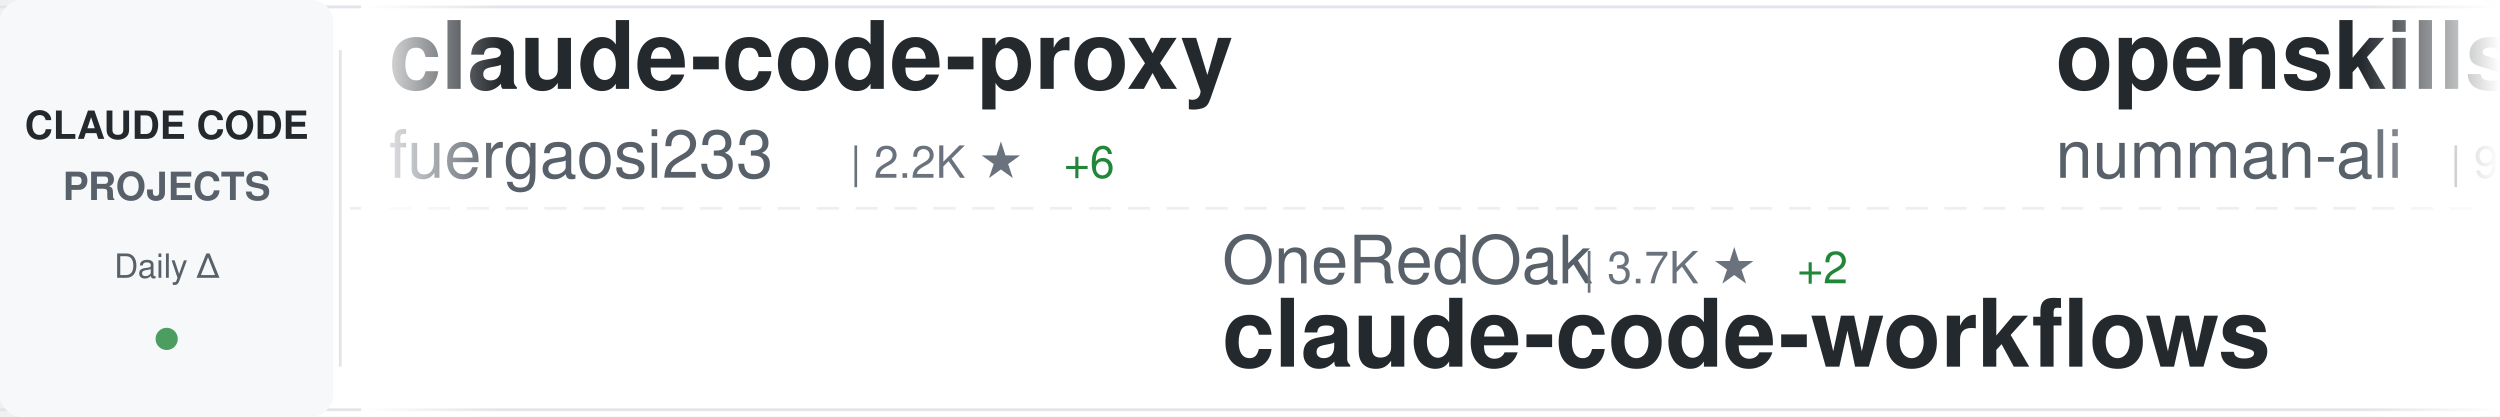
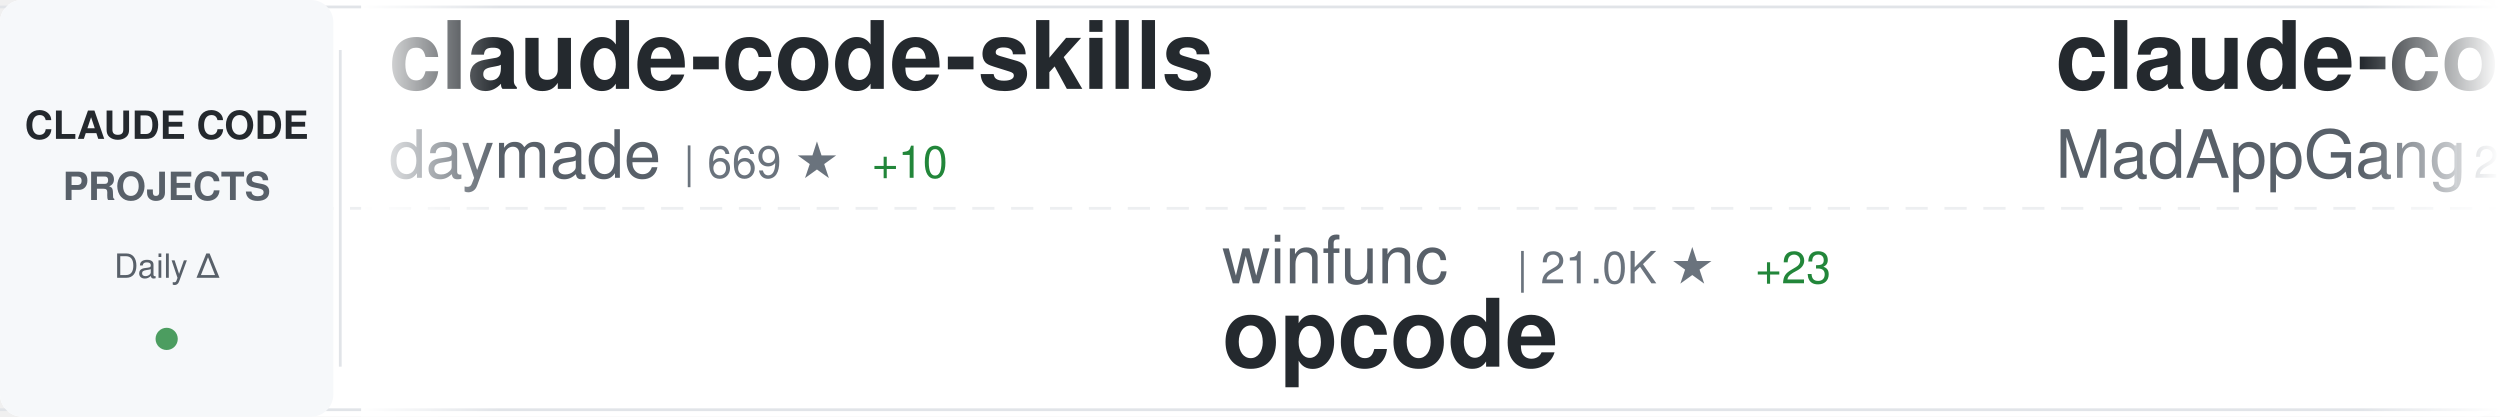
<svg xmlns="http://www.w3.org/2000/svg" width="900" height="150">
  <defs>
    <linearGradient id="awesomeLeftFade" x1="0%" y1="0%" x2="100%" y2="0%">
      <stop offset="0%" style="stop-color:#ffffff;stop-opacity:1" />
      <stop offset="100%" style="stop-color:#ffffff;stop-opacity:0" />
    </linearGradient>
    <linearGradient id="awesomeRightFade" x1="0%" y1="0%" x2="100%" y2="0%">
      <stop offset="0%" style="stop-color:#ffffff;stop-opacity:0" />
      <stop offset="100%" style="stop-color:#ffffff;stop-opacity:1" />
    </linearGradient>
  </defs>
  <rect width="900" height="150" fill="#ffffff" rx="8" />
  <rect x="0" y="2" width="900" height="1" fill="#e1e4e8" />
  <rect x="0" y="147" width="900" height="1" fill="#e1e4e8" />
  <line x1="0" y1="75" x2="900" y2="75" stroke="#e1e4e8" stroke-width="1" stroke-dasharray="8 6" opacity="0.6" />
  <rect x="0" y="0" width="120" height="150" fill="#f6f8fa" rx="8" />
  <text x="60" y="50" font-family="-apple-system, BlinkMacSystemFont, 'Segoe UI', Helvetica, Arial, sans-serif" font-size="14" font-weight="600" fill="#24292e" text-anchor="middle">CLAUDE CODE</text>
  <text x="60" y="72" font-family="-apple-system, BlinkMacSystemFont, 'Segoe UI', Helvetica, Arial, sans-serif" font-size="14" font-weight="600" fill="#586069" text-anchor="middle">PROJECTS</text>
  <text x="60" y="100" font-family="-apple-system, BlinkMacSystemFont, 'Segoe UI', Helvetica, Arial, sans-serif" font-size="12" font-weight="500" fill="#586069" text-anchor="middle">Daily Δ</text>
  <circle cx="60" cy="122" r="4" fill="#22863a" opacity="0.8" />
  <rect x="122" y="18" width="1" height="114" fill="#e1e4e8" />
  <clipPath id="awesomeTickerClip">
    <rect x="130" y="0" width="770" height="150" />
  </clipPath>
  <g clip-path="url(#awesomeTickerClip)">
    <g id="awesomeTickerItems">
      <animateTransform attributeName="transform" attributeType="XML" type="translate" from="0 0" to="-3000 0" dur="54s" repeatCount="indefinite" />
      <g transform="translate(0, 0)">
-         <text x="140" y="32" font-family="-apple-system, BlinkMacSystemFont, 'Segoe UI', Helvetica, Arial, sans-serif" font-size="34" font-weight="600" fill="#24292e">claude-code-proxy</text>
-         <text x="140" y="64" font-family="-apple-system, BlinkMacSystemFont, 'Segoe UI', Helvetica, Arial, sans-serif" font-size="24" font-weight="400" fill="#586069">fuergaosi233</text>
-         <text x="306" y="64" font-family="-apple-system, BlinkMacSystemFont, 'Segoe UI', Helvetica, Arial, sans-serif" font-size="16" font-weight="500" fill="#6a737d">| 2.2K ★</text>
-         <text x="383" y="64" font-family="-apple-system, BlinkMacSystemFont, 'Segoe UI', Helvetica, Arial, sans-serif" font-size="16" font-weight="500" fill="#22863a"> +6</text>
+         <text x="140" y="32" font-family="-apple-system, BlinkMacSystemFont, 'Segoe UI', Helvetica, Arial, sans-serif" font-size="34" font-weight="600" fill="#24292e">claude-code-skills</text>
+         <text x="140" y="64" font-family="-apple-system, BlinkMacSystemFont, 'Segoe UI', Helvetica, Arial, sans-serif" font-size="24" font-weight="400" fill="#586069">daymade</text>
+         <text x="246" y="64" font-family="-apple-system, BlinkMacSystemFont, 'Segoe UI', Helvetica, Arial, sans-serif" font-size="16" font-weight="500" fill="#6a737d">| 669 ★</text>
+         <text x="314" y="64" font-family="-apple-system, BlinkMacSystemFont, 'Segoe UI', Helvetica, Arial, sans-serif" font-size="16" font-weight="500" fill="#22863a"> +10</text>
      </g>
      <g transform="translate(300, 0)">
-         <text x="140" y="102" font-family="-apple-system, BlinkMacSystemFont, 'Segoe UI', Helvetica, Arial, sans-serif" font-size="24" font-weight="400" fill="#586069">OneRedOak</text>
-         <text x="270" y="102" font-family="-apple-system, BlinkMacSystemFont, 'Segoe UI', Helvetica, Arial, sans-serif" font-size="16" font-weight="500" fill="#6a737d">| 3.7K ★</text>
-         <text x="347" y="102" font-family="-apple-system, BlinkMacSystemFont, 'Segoe UI', Helvetica, Arial, sans-serif" font-size="16" font-weight="500" fill="#22863a"> +2</text>
-         <text x="140" y="132" font-family="-apple-system, BlinkMacSystemFont, 'Segoe UI', Helvetica, Arial, sans-serif" font-size="34" font-weight="600" fill="#24292e">claude-code-workflows</text>
+         <text x="140" y="102" font-family="-apple-system, BlinkMacSystemFont, 'Segoe UI', Helvetica, Arial, sans-serif" font-size="24" font-weight="400" fill="#586069">winfunc</text>
+         <text x="246" y="102" font-family="-apple-system, BlinkMacSystemFont, 'Segoe UI', Helvetica, Arial, sans-serif" font-size="16" font-weight="500" fill="#6a737d">| 21.0K ★</text>
+         <text x="332" y="102" font-family="-apple-system, BlinkMacSystemFont, 'Segoe UI', Helvetica, Arial, sans-serif" font-size="16" font-weight="500" fill="#22863a"> +23</text>
+         <text x="140" y="132" font-family="-apple-system, BlinkMacSystemFont, 'Segoe UI', Helvetica, Arial, sans-serif" font-size="34" font-weight="600" fill="#24292e">opcode</text>
      </g>
      <g transform="translate(600, 0)">
-         <text x="140" y="32" font-family="-apple-system, BlinkMacSystemFont, 'Segoe UI', Helvetica, Arial, sans-serif" font-size="34" font-weight="600" fill="#24292e">openskills</text>
-         <text x="140" y="64" font-family="-apple-system, BlinkMacSystemFont, 'Segoe UI', Helvetica, Arial, sans-serif" font-size="24" font-weight="400" fill="#586069">numman-ali</text>
-         <text x="282" y="64" font-family="-apple-system, BlinkMacSystemFont, 'Segoe UI', Helvetica, Arial, sans-serif" font-size="16" font-weight="500" fill="#6a737d">| 9.1K ★</text>
-         <text x="359" y="64" font-family="-apple-system, BlinkMacSystemFont, 'Segoe UI', Helvetica, Arial, sans-serif" font-size="16" font-weight="500" fill="#22863a"> +29</text>
+         <text x="140" y="32" font-family="-apple-system, BlinkMacSystemFont, 'Segoe UI', Helvetica, Arial, sans-serif" font-size="34" font-weight="600" fill="#24292e">claude-code</text>
+         <text x="140" y="64" font-family="-apple-system, BlinkMacSystemFont, 'Segoe UI', Helvetica, Arial, sans-serif" font-size="24" font-weight="400" fill="#586069">MadAppGang</text>
+         <text x="282" y="64" font-family="-apple-system, BlinkMacSystemFont, 'Segoe UI', Helvetica, Arial, sans-serif" font-size="16" font-weight="500" fill="#6a737d">| 245 ★</text>
      </g>
      <g transform="translate(900, 0)">
-         <text x="140" y="102" font-family="-apple-system, BlinkMacSystemFont, 'Segoe UI', Helvetica, Arial, sans-serif" font-size="24" font-weight="400" fill="#586069">daymade</text>
-         <text x="246" y="102" font-family="-apple-system, BlinkMacSystemFont, 'Segoe UI', Helvetica, Arial, sans-serif" font-size="16" font-weight="500" fill="#6a737d">| 665 ★</text>
-         <text x="314" y="102" font-family="-apple-system, BlinkMacSystemFont, 'Segoe UI', Helvetica, Arial, sans-serif" font-size="16" font-weight="500" fill="#22863a"> +9</text>
-         <text x="140" y="132" font-family="-apple-system, BlinkMacSystemFont, 'Segoe UI', Helvetica, Arial, sans-serif" font-size="34" font-weight="600" fill="#24292e">claude-code-skills</text>
+         <text x="140" y="102" font-family="-apple-system, BlinkMacSystemFont, 'Segoe UI', Helvetica, Arial, sans-serif" font-size="24" font-weight="400" fill="#586069">alirezarezvani</text>
+         <text x="330" y="102" font-family="-apple-system, BlinkMacSystemFont, 'Segoe UI', Helvetica, Arial, sans-serif" font-size="16" font-weight="500" fill="#6a737d">| 625 ★</text>
+         <text x="398" y="102" font-family="-apple-system, BlinkMacSystemFont, 'Segoe UI', Helvetica, Arial, sans-serif" font-size="16" font-weight="500" fill="#22863a"> +3</text>
+         <text x="140" y="132" font-family="-apple-system, BlinkMacSystemFont, 'Segoe UI', Helvetica, Arial, sans-serif" font-size="34" font-weight="600" fill="#24292e">claude-code-tresor</text>
      </g>
      <g transform="translate(1200, 0)">
-         <text x="140" y="32" font-family="-apple-system, BlinkMacSystemFont, 'Segoe UI', Helvetica, Arial, sans-serif" font-size="34" font-weight="600" fill="#24292e">claude-code-webui</text>
-         <text x="140" y="64" font-family="-apple-system, BlinkMacSystemFont, 'Segoe UI', Helvetica, Arial, sans-serif" font-size="24" font-weight="400" fill="#586069">sugyan</text>
-         <text x="234" y="64" font-family="-apple-system, BlinkMacSystemFont, 'Segoe UI', Helvetica, Arial, sans-serif" font-size="16" font-weight="500" fill="#6a737d">| 964 ★</text>
-         <text x="302" y="64" font-family="-apple-system, BlinkMacSystemFont, 'Segoe UI', Helvetica, Arial, sans-serif" font-size="16" font-weight="500" fill="#22863a"> +1</text>
+         <text x="140" y="32" font-family="-apple-system, BlinkMacSystemFont, 'Segoe UI', Helvetica, Arial, sans-serif" font-size="34" font-weight="600" fill="#24292e">claude-code-templates</text>
+         <text x="140" y="64" font-family="-apple-system, BlinkMacSystemFont, 'Segoe UI', Helvetica, Arial, sans-serif" font-size="24" font-weight="400" fill="#586069">davila7</text>
+         <text x="246" y="64" font-family="-apple-system, BlinkMacSystemFont, 'Segoe UI', Helvetica, Arial, sans-serif" font-size="16" font-weight="500" fill="#6a737d">| 23.1K ★</text>
+         <text x="332" y="64" font-family="-apple-system, BlinkMacSystemFont, 'Segoe UI', Helvetica, Arial, sans-serif" font-size="16" font-weight="500" fill="#22863a"> +72</text>
      </g>
      <g transform="translate(1500, 0)">
-         <text x="140" y="102" font-family="-apple-system, BlinkMacSystemFont, 'Segoe UI', Helvetica, Arial, sans-serif" font-size="24" font-weight="400" fill="#586069">sickn33</text>
-         <text x="246" y="102" font-family="-apple-system, BlinkMacSystemFont, 'Segoe UI', Helvetica, Arial, sans-serif" font-size="16" font-weight="500" fill="#6a737d">| 25.2K ★</text>
-         <text x="332" y="102" font-family="-apple-system, BlinkMacSystemFont, 'Segoe UI', Helvetica, Arial, sans-serif" font-size="16" font-weight="500" fill="#22863a"> +344</text>
-         <text x="140" y="132" font-family="-apple-system, BlinkMacSystemFont, 'Segoe UI', Helvetica, Arial, sans-serif" font-size="34" font-weight="600" fill="#24292e">antigravity-awesome-skil...</text>
+         <text x="140" y="102" font-family="-apple-system, BlinkMacSystemFont, 'Segoe UI', Helvetica, Arial, sans-serif" font-size="24" font-weight="400" fill="#586069">pedrohcgs</text>
+         <text x="270" y="102" font-family="-apple-system, BlinkMacSystemFont, 'Segoe UI', Helvetica, Arial, sans-serif" font-size="16" font-weight="500" fill="#6a737d">| 670 ★</text>
+         <text x="338" y="102" font-family="-apple-system, BlinkMacSystemFont, 'Segoe UI', Helvetica, Arial, sans-serif" font-size="16" font-weight="500" fill="#22863a"> +15</text>
+         <text x="140" y="132" font-family="-apple-system, BlinkMacSystemFont, 'Segoe UI', Helvetica, Arial, sans-serif" font-size="34" font-weight="600" fill="#24292e">claude-code-my-workflow</text>
      </g>
      <g transform="translate(1800, 0)">
-         <text x="140" y="32" font-family="-apple-system, BlinkMacSystemFont, 'Segoe UI', Helvetica, Arial, sans-serif" font-size="34" font-weight="600" fill="#24292e">claude-code-mcp</text>
-         <text x="140" y="64" font-family="-apple-system, BlinkMacSystemFont, 'Segoe UI', Helvetica, Arial, sans-serif" font-size="24" font-weight="400" fill="#586069">steipete</text>
-         <text x="258" y="64" font-family="-apple-system, BlinkMacSystemFont, 'Segoe UI', Helvetica, Arial, sans-serif" font-size="16" font-weight="500" fill="#6a737d">| 1.2K ★</text>
-         <text x="335" y="64" font-family="-apple-system, BlinkMacSystemFont, 'Segoe UI', Helvetica, Arial, sans-serif" font-size="16" font-weight="500" fill="#22863a"> +1</text>
+         <text x="140" y="32" font-family="-apple-system, BlinkMacSystemFont, 'Segoe UI', Helvetica, Arial, sans-serif" font-size="34" font-weight="600" fill="#24292e">superpowers</text>
+         <text x="140" y="64" font-family="-apple-system, BlinkMacSystemFont, 'Segoe UI', Helvetica, Arial, sans-serif" font-size="24" font-weight="400" fill="#586069">obra</text>
+         <text x="210" y="64" font-family="-apple-system, BlinkMacSystemFont, 'Segoe UI', Helvetica, Arial, sans-serif" font-size="16" font-weight="500" fill="#6a737d">| 92.5K ★</text>
+         <text x="296" y="64" font-family="-apple-system, BlinkMacSystemFont, 'Segoe UI', Helvetica, Arial, sans-serif" font-size="16" font-weight="500" fill="#22863a"> +3.9K</text>
      </g>
      <g transform="translate(2100, 0)">
-         <text x="140" y="102" font-family="-apple-system, BlinkMacSystemFont, 'Segoe UI', Helvetica, Arial, sans-serif" font-size="24" font-weight="400" fill="#586069">anthropics</text>
-         <text x="282" y="102" font-family="-apple-system, BlinkMacSystemFont, 'Segoe UI', Helvetica, Arial, sans-serif" font-size="16" font-weight="500" fill="#6a737d">| 6.3K ★</text>
-         <text x="359" y="102" font-family="-apple-system, BlinkMacSystemFont, 'Segoe UI', Helvetica, Arial, sans-serif" font-size="16" font-weight="500" fill="#22863a"> +24</text>
-         <text x="140" y="132" font-family="-apple-system, BlinkMacSystemFont, 'Segoe UI', Helvetica, Arial, sans-serif" font-size="34" font-weight="600" fill="#24292e">claude-code-action</text>
+         <text x="140" y="102" font-family="-apple-system, BlinkMacSystemFont, 'Segoe UI', Helvetica, Arial, sans-serif" font-size="24" font-weight="400" fill="#586069">shareAI-lab</text>
+         <text x="294" y="102" font-family="-apple-system, BlinkMacSystemFont, 'Segoe UI', Helvetica, Arial, sans-serif" font-size="16" font-weight="500" fill="#6a737d">| 30.6K ★</text>
+         <text x="380" y="102" font-family="-apple-system, BlinkMacSystemFont, 'Segoe UI', Helvetica, Arial, sans-serif" font-size="16" font-weight="500" fill="#22863a"> +1.3K</text>
+         <text x="140" y="132" font-family="-apple-system, BlinkMacSystemFont, 'Segoe UI', Helvetica, Arial, sans-serif" font-size="34" font-weight="600" fill="#24292e">learn-claude-code</text>
      </g>
      <g transform="translate(2400, 0)">
-         <text x="140" y="32" font-family="-apple-system, BlinkMacSystemFont, 'Segoe UI', Helvetica, Arial, sans-serif" font-size="34" font-weight="600" fill="#24292e">claude-code-hooks-master...</text>
-         <text x="140" y="64" font-family="-apple-system, BlinkMacSystemFont, 'Segoe UI', Helvetica, Arial, sans-serif" font-size="24" font-weight="400" fill="#586069">disler</text>
-         <text x="234" y="64" font-family="-apple-system, BlinkMacSystemFont, 'Segoe UI', Helvetica, Arial, sans-serif" font-size="16" font-weight="500" fill="#6a737d">| 3.3K ★</text>
-         <text x="311" y="64" font-family="-apple-system, BlinkMacSystemFont, 'Segoe UI', Helvetica, Arial, sans-serif" font-size="16" font-weight="500" fill="#22863a"> +13</text>
+         <text x="140" y="32" font-family="-apple-system, BlinkMacSystemFont, 'Segoe UI', Helvetica, Arial, sans-serif" font-size="34" font-weight="600" fill="#24292e">planning-with-files</text>
+         <text x="140" y="64" font-family="-apple-system, BlinkMacSystemFont, 'Segoe UI', Helvetica, Arial, sans-serif" font-size="24" font-weight="400" fill="#586069">OthmanAdi</text>
+         <text x="270" y="64" font-family="-apple-system, BlinkMacSystemFont, 'Segoe UI', Helvetica, Arial, sans-serif" font-size="16" font-weight="500" fill="#6a737d">| 16.3K ★</text>
+         <text x="356" y="64" font-family="-apple-system, BlinkMacSystemFont, 'Segoe UI', Helvetica, Arial, sans-serif" font-size="16" font-weight="500" fill="#22863a"> +111</text>
      </g>
      <g transform="translate(2700, 0)">
-         <text x="140" y="102" font-family="-apple-system, BlinkMacSystemFont, 'Segoe UI', Helvetica, Arial, sans-serif" font-size="24" font-weight="400" fill="#586069">cixingguangming55555</text>
-         <text x="402" y="102" font-family="-apple-system, BlinkMacSystemFont, 'Segoe UI', Helvetica, Arial, sans-serif" font-size="16" font-weight="500" fill="#6a737d">| 2.5K ★</text>
-         <text x="140" y="132" font-family="-apple-system, BlinkMacSystemFont, 'Segoe UI', Helvetica, Arial, sans-serif" font-size="34" font-weight="600" fill="#24292e">wechat-bot</text>
+         <text x="140" y="102" font-family="-apple-system, BlinkMacSystemFont, 'Segoe UI', Helvetica, Arial, sans-serif" font-size="24" font-weight="400" fill="#586069">0xfurai</text>
+         <text x="246" y="102" font-family="-apple-system, BlinkMacSystemFont, 'Segoe UI', Helvetica, Arial, sans-serif" font-size="16" font-weight="500" fill="#6a737d">| 779 ★</text>
+         <text x="314" y="102" font-family="-apple-system, BlinkMacSystemFont, 'Segoe UI', Helvetica, Arial, sans-serif" font-size="16" font-weight="500" fill="#22863a"> +3</text>
+         <text x="140" y="132" font-family="-apple-system, BlinkMacSystemFont, 'Segoe UI', Helvetica, Arial, sans-serif" font-size="34" font-weight="600" fill="#24292e">claude-code-subagents</text>
      </g>
      <g transform="translate(3000, 0)">
-         <text x="140" y="32" font-family="-apple-system, BlinkMacSystemFont, 'Segoe UI', Helvetica, Arial, sans-serif" font-size="34" font-weight="600" fill="#24292e">claude-code-proxy</text>
-         <text x="140" y="64" font-family="-apple-system, BlinkMacSystemFont, 'Segoe UI', Helvetica, Arial, sans-serif" font-size="24" font-weight="400" fill="#586069">fuergaosi233</text>
-         <text x="306" y="64" font-family="-apple-system, BlinkMacSystemFont, 'Segoe UI', Helvetica, Arial, sans-serif" font-size="16" font-weight="500" fill="#6a737d">| 2.2K ★</text>
-         <text x="383" y="64" font-family="-apple-system, BlinkMacSystemFont, 'Segoe UI', Helvetica, Arial, sans-serif" font-size="16" font-weight="500" fill="#22863a"> +6</text>
+         <text x="140" y="32" font-family="-apple-system, BlinkMacSystemFont, 'Segoe UI', Helvetica, Arial, sans-serif" font-size="34" font-weight="600" fill="#24292e">claude-code-skills</text>
+         <text x="140" y="64" font-family="-apple-system, BlinkMacSystemFont, 'Segoe UI', Helvetica, Arial, sans-serif" font-size="24" font-weight="400" fill="#586069">daymade</text>
+         <text x="246" y="64" font-family="-apple-system, BlinkMacSystemFont, 'Segoe UI', Helvetica, Arial, sans-serif" font-size="16" font-weight="500" fill="#6a737d">| 669 ★</text>
+         <text x="314" y="64" font-family="-apple-system, BlinkMacSystemFont, 'Segoe UI', Helvetica, Arial, sans-serif" font-size="16" font-weight="500" fill="#22863a"> +10</text>
      </g>
      <g transform="translate(3300, 0)">
-         <text x="140" y="102" font-family="-apple-system, BlinkMacSystemFont, 'Segoe UI', Helvetica, Arial, sans-serif" font-size="24" font-weight="400" fill="#586069">OneRedOak</text>
-         <text x="270" y="102" font-family="-apple-system, BlinkMacSystemFont, 'Segoe UI', Helvetica, Arial, sans-serif" font-size="16" font-weight="500" fill="#6a737d">| 3.7K ★</text>
-         <text x="347" y="102" font-family="-apple-system, BlinkMacSystemFont, 'Segoe UI', Helvetica, Arial, sans-serif" font-size="16" font-weight="500" fill="#22863a"> +2</text>
-         <text x="140" y="132" font-family="-apple-system, BlinkMacSystemFont, 'Segoe UI', Helvetica, Arial, sans-serif" font-size="34" font-weight="600" fill="#24292e">claude-code-workflows</text>
+         <text x="140" y="102" font-family="-apple-system, BlinkMacSystemFont, 'Segoe UI', Helvetica, Arial, sans-serif" font-size="24" font-weight="400" fill="#586069">winfunc</text>
+         <text x="246" y="102" font-family="-apple-system, BlinkMacSystemFont, 'Segoe UI', Helvetica, Arial, sans-serif" font-size="16" font-weight="500" fill="#6a737d">| 21.0K ★</text>
+         <text x="332" y="102" font-family="-apple-system, BlinkMacSystemFont, 'Segoe UI', Helvetica, Arial, sans-serif" font-size="16" font-weight="500" fill="#22863a"> +23</text>
+         <text x="140" y="132" font-family="-apple-system, BlinkMacSystemFont, 'Segoe UI', Helvetica, Arial, sans-serif" font-size="34" font-weight="600" fill="#24292e">opcode</text>
      </g>
      <g transform="translate(3600, 0)">
-         <text x="140" y="32" font-family="-apple-system, BlinkMacSystemFont, 'Segoe UI', Helvetica, Arial, sans-serif" font-size="34" font-weight="600" fill="#24292e">openskills</text>
-         <text x="140" y="64" font-family="-apple-system, BlinkMacSystemFont, 'Segoe UI', Helvetica, Arial, sans-serif" font-size="24" font-weight="400" fill="#586069">numman-ali</text>
-         <text x="282" y="64" font-family="-apple-system, BlinkMacSystemFont, 'Segoe UI', Helvetica, Arial, sans-serif" font-size="16" font-weight="500" fill="#6a737d">| 9.1K ★</text>
-         <text x="359" y="64" font-family="-apple-system, BlinkMacSystemFont, 'Segoe UI', Helvetica, Arial, sans-serif" font-size="16" font-weight="500" fill="#22863a"> +29</text>
+         <text x="140" y="32" font-family="-apple-system, BlinkMacSystemFont, 'Segoe UI', Helvetica, Arial, sans-serif" font-size="34" font-weight="600" fill="#24292e">claude-code</text>
+         <text x="140" y="64" font-family="-apple-system, BlinkMacSystemFont, 'Segoe UI', Helvetica, Arial, sans-serif" font-size="24" font-weight="400" fill="#586069">MadAppGang</text>
+         <text x="282" y="64" font-family="-apple-system, BlinkMacSystemFont, 'Segoe UI', Helvetica, Arial, sans-serif" font-size="16" font-weight="500" fill="#6a737d">| 245 ★</text>
      </g>
      <g transform="translate(3900, 0)">
-         <text x="140" y="102" font-family="-apple-system, BlinkMacSystemFont, 'Segoe UI', Helvetica, Arial, sans-serif" font-size="24" font-weight="400" fill="#586069">daymade</text>
-         <text x="246" y="102" font-family="-apple-system, BlinkMacSystemFont, 'Segoe UI', Helvetica, Arial, sans-serif" font-size="16" font-weight="500" fill="#6a737d">| 665 ★</text>
-         <text x="314" y="102" font-family="-apple-system, BlinkMacSystemFont, 'Segoe UI', Helvetica, Arial, sans-serif" font-size="16" font-weight="500" fill="#22863a"> +9</text>
-         <text x="140" y="132" font-family="-apple-system, BlinkMacSystemFont, 'Segoe UI', Helvetica, Arial, sans-serif" font-size="34" font-weight="600" fill="#24292e">claude-code-skills</text>
+         <text x="140" y="102" font-family="-apple-system, BlinkMacSystemFont, 'Segoe UI', Helvetica, Arial, sans-serif" font-size="24" font-weight="400" fill="#586069">alirezarezvani</text>
+         <text x="330" y="102" font-family="-apple-system, BlinkMacSystemFont, 'Segoe UI', Helvetica, Arial, sans-serif" font-size="16" font-weight="500" fill="#6a737d">| 625 ★</text>
+         <text x="398" y="102" font-family="-apple-system, BlinkMacSystemFont, 'Segoe UI', Helvetica, Arial, sans-serif" font-size="16" font-weight="500" fill="#22863a"> +3</text>
+         <text x="140" y="132" font-family="-apple-system, BlinkMacSystemFont, 'Segoe UI', Helvetica, Arial, sans-serif" font-size="34" font-weight="600" fill="#24292e">claude-code-tresor</text>
      </g>
    </g>
  </g>
  <rect x="130" y="0" width="50" height="150" fill="url(#awesomeLeftFade)" />
  <rect x="850" y="0" width="50" height="150" fill="url(#awesomeRightFade)" />
</svg>
